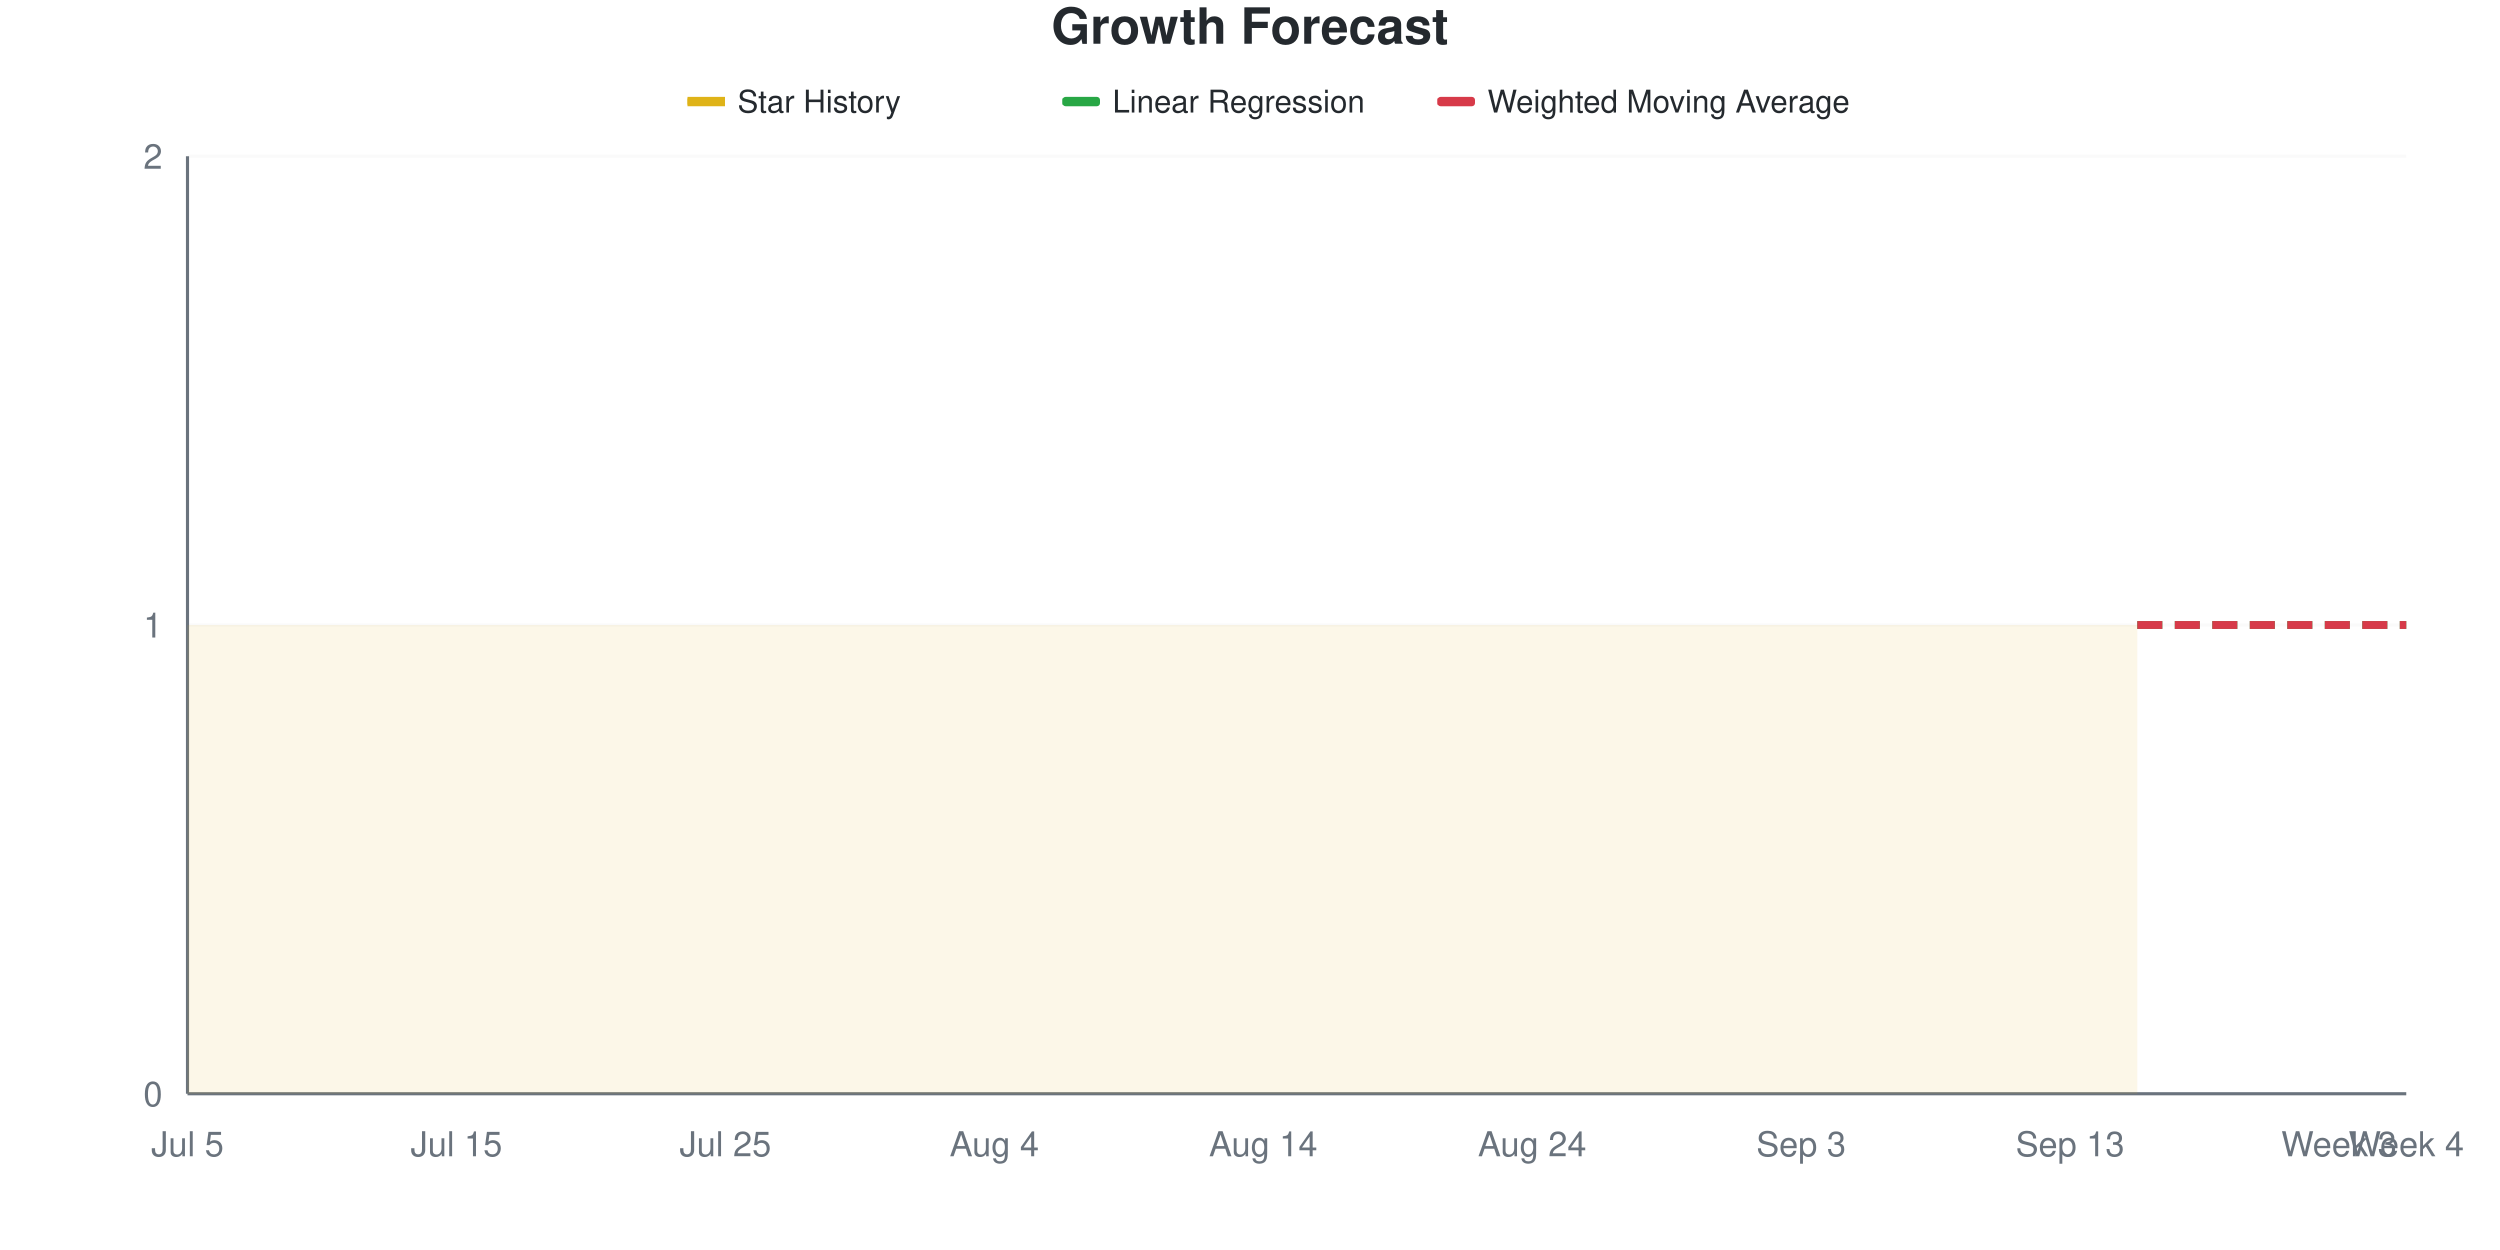
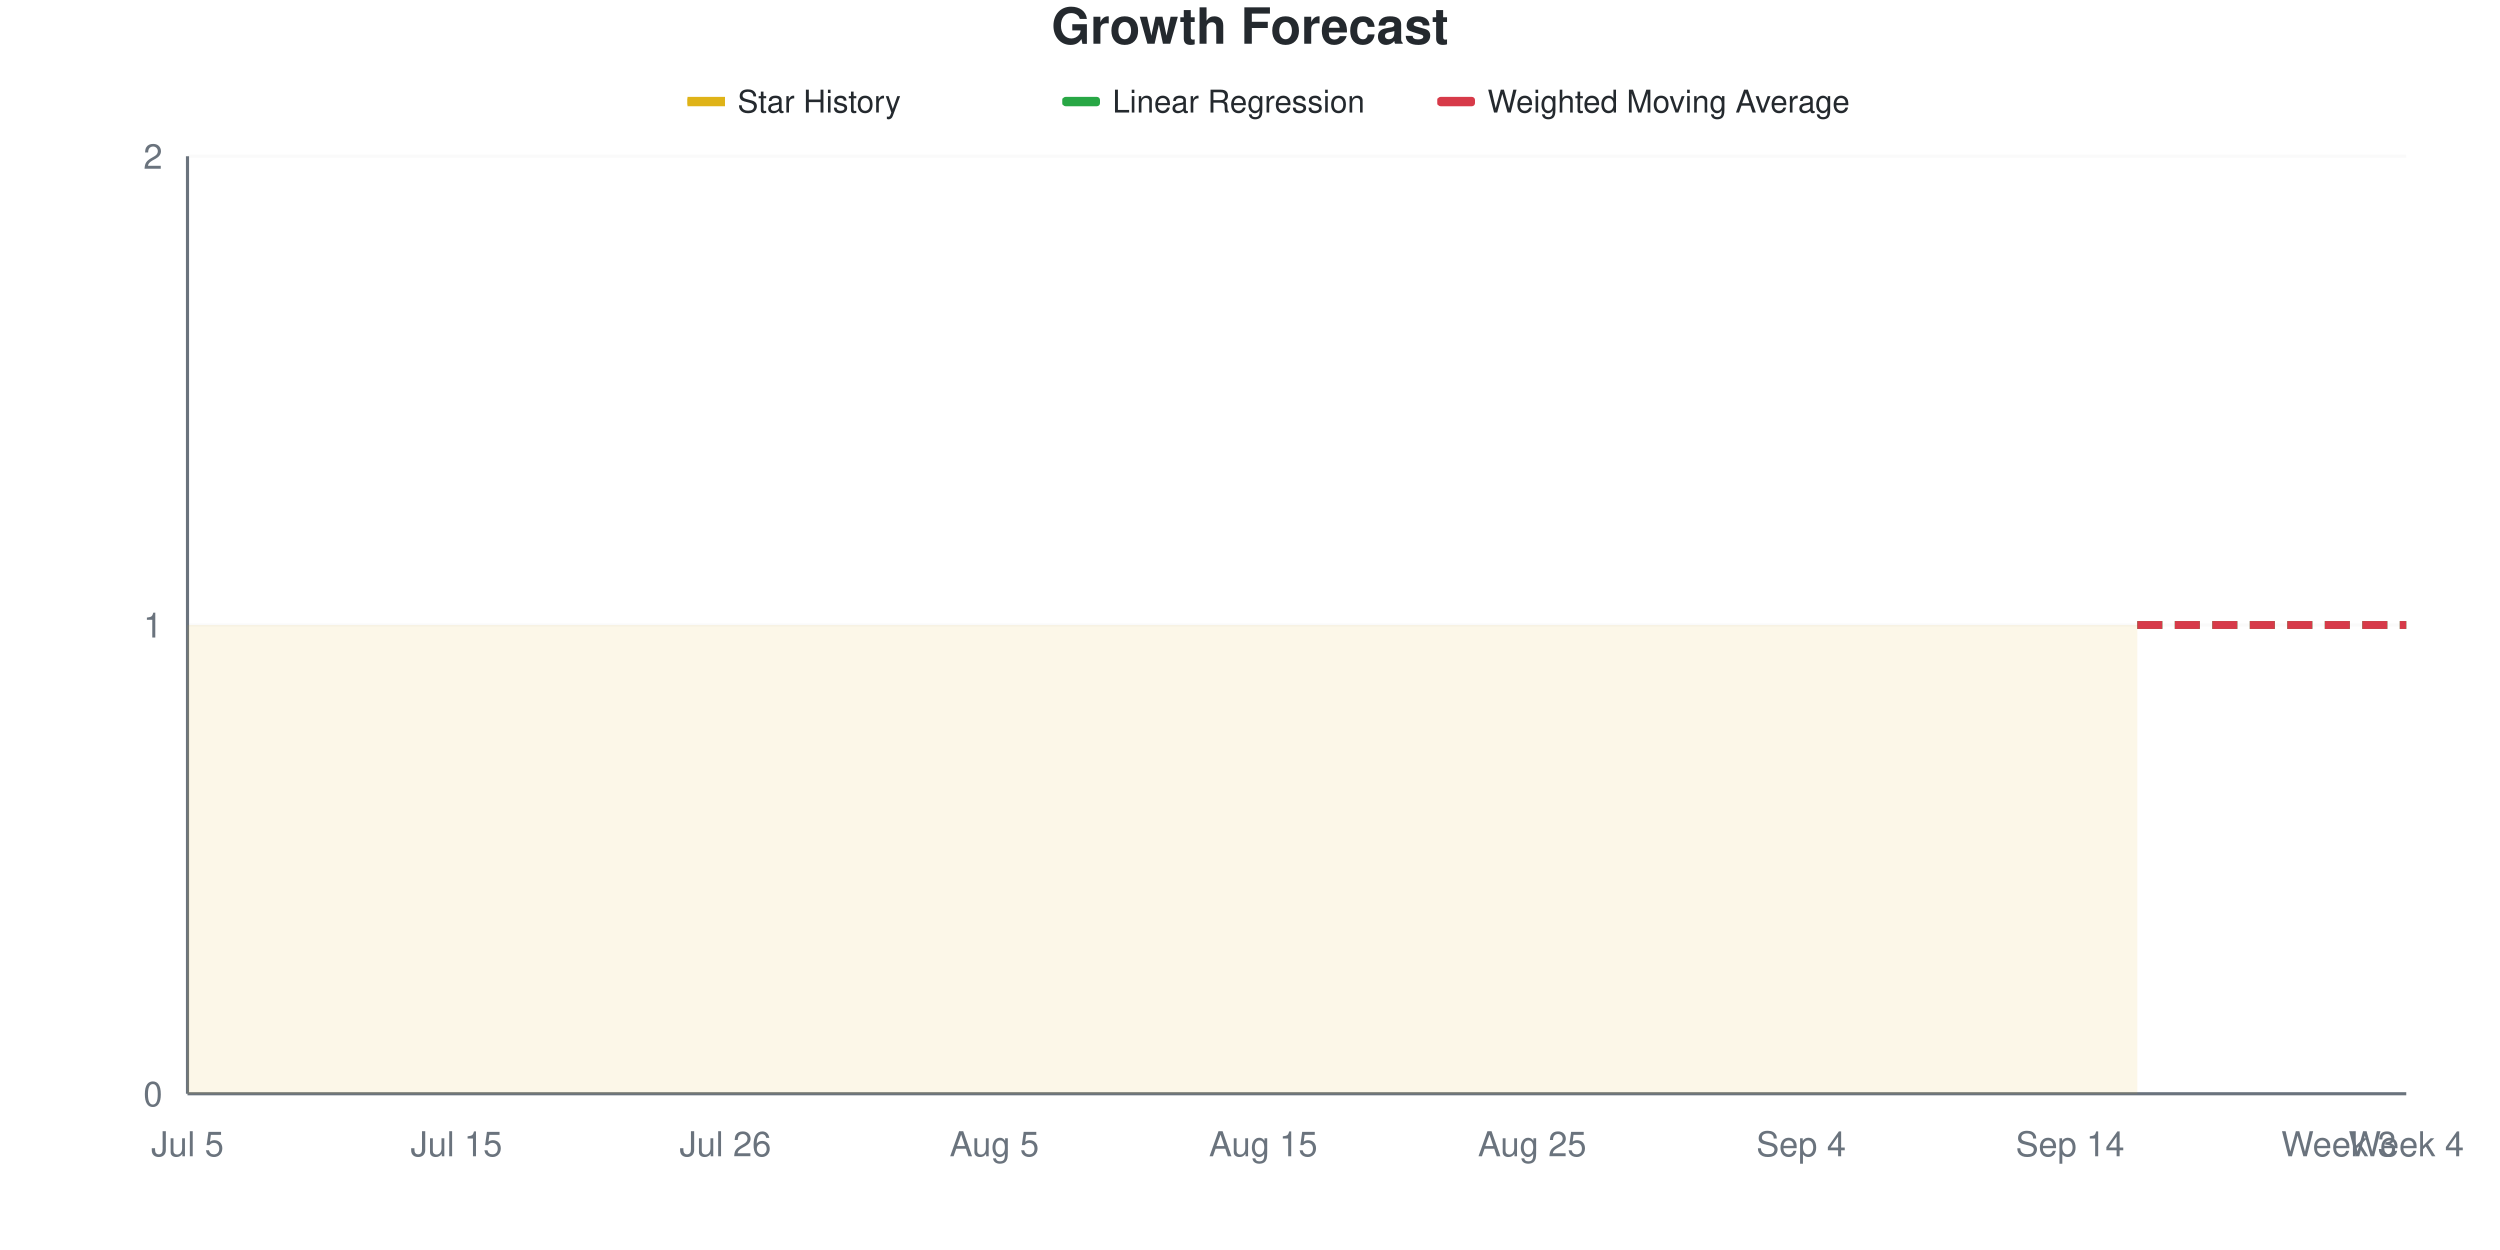
<svg xmlns="http://www.w3.org/2000/svg" viewBox="0 0 800 400" width="800" height="400">
  <style>
    @keyframes drawLine {
      to { stroke-dashoffset: 0; }
    }
    @keyframes fadeInPoint {
      from { opacity: 0; }
      to { opacity: 1; }
    }
    .data-line-0 {
      stroke-dasharray: 1161;
      stroke-dashoffset: 1161;
      animation: drawLine 2s ease-out forwards;
    }
    .data-point {
      opacity: 0;
      animation: fadeInPoint 0.5s ease-out forwards;
    }
    .chart-bg { fill: #fff; }
    .chart-text { fill: #24292e; }
    .chart-muted { fill: #6a737d; }
    .chart-grid { stroke: #eee; }
    .chart-axis { stroke: #6a737d; }
    @media (prefers-color-scheme: dark) {
      .chart-bg { fill: #0d1117; }
      .chart-text { fill: #e6edf3; }
      .chart-muted { fill: #8b949e; }
      .chart-grid { stroke: #21262d; }
      .chart-axis { stroke: #8b949e; }
    }
  </style>
  <rect width="800" height="400" class="chart-bg" />
  <text x="400" y="14" text-anchor="middle" class="chart-text" font-size="16" font-weight="bold" font-family="-apple-system, BlinkMacSystemFont, 'Segoe UI', Helvetica, Arial, sans-serif">Growth Forecast</text>
  <g class="legend">
    <rect x="220" y="31" width="12" height="3" fill="#dfb317" />
    <line x1="220" y1="32.5" x2="232" y2="32.5" stroke="#dfb317" stroke-width="2" />
    <text x="236" y="36" class="chart-text" font-size="10" font-family="-apple-system, BlinkMacSystemFont, 'Segoe UI', Helvetica, Arial, sans-serif">Star History</text>
    <rect x="340" y="31" width="12" height="3" fill="#28a745" rx="1" />
    <line x1="340" y1="32.5" x2="352" y2="32.5" stroke="#28a745" stroke-width="2" stroke-dasharray="4,2" />
    <text x="356" y="36" class="chart-text" font-size="10" font-family="-apple-system, BlinkMacSystemFont, 'Segoe UI', Helvetica, Arial, sans-serif">Linear Regression</text>
    <rect x="460" y="31" width="12" height="3" fill="#d73a49" rx="1" />
    <line x1="460" y1="32.5" x2="472" y2="32.5" stroke="#d73a49" stroke-width="2" stroke-dasharray="4,2" />
    <text x="476" y="36" class="chart-text" font-size="10" font-family="-apple-system, BlinkMacSystemFont, 'Segoe UI', Helvetica, Arial, sans-serif">Weighted Moving Average</text>
  </g>
  <g class="grid">
    <line x1="60" y1="350" x2="770" y2="350" class="chart-grid" stroke-opacity="0.3" />
    <text x="52" y="354" text-anchor="end" class="chart-muted" font-size="11" font-family="-apple-system, BlinkMacSystemFont, 'Segoe UI', Helvetica, Arial, sans-serif">0</text>
    <line x1="60" y1="200" x2="770" y2="200" class="chart-grid" stroke-opacity="0.3" />
    <text x="52" y="204" text-anchor="end" class="chart-muted" font-size="11" font-family="-apple-system, BlinkMacSystemFont, 'Segoe UI', Helvetica, Arial, sans-serif">1</text>
    <line x1="60" y1="50" x2="770" y2="50" class="chart-grid" stroke-opacity="0.3" />
    <text x="52" y="54" text-anchor="end" class="chart-muted" font-size="11" font-family="-apple-system, BlinkMacSystemFont, 'Segoe UI', Helvetica, Arial, sans-serif">2</text>
  </g>
  <g class="milestones">
    
  </g>
  <g class="x-axis">
    <text x="60" y="370" text-anchor="middle" class="chart-muted" font-size="11" font-family="-apple-system, BlinkMacSystemFont, 'Segoe UI', Helvetica, Arial, sans-serif">Jul 5</text>
    <text x="146.061" y="370" text-anchor="middle" class="chart-muted" font-size="11" font-family="-apple-system, BlinkMacSystemFont, 'Segoe UI', Helvetica, Arial, sans-serif">Jul 15</text>
-     <text x="232.121" y="370" text-anchor="middle" class="chart-muted" font-size="11" font-family="-apple-system, BlinkMacSystemFont, 'Segoe UI', Helvetica, Arial, sans-serif">Jul 25</text>
-     <text x="318.182" y="370" text-anchor="middle" class="chart-muted" font-size="11" font-family="-apple-system, BlinkMacSystemFont, 'Segoe UI', Helvetica, Arial, sans-serif">Aug 4</text>
-     <text x="404.242" y="370" text-anchor="middle" class="chart-muted" font-size="11" font-family="-apple-system, BlinkMacSystemFont, 'Segoe UI', Helvetica, Arial, sans-serif">Aug 14</text>
-     <text x="490.303" y="370" text-anchor="middle" class="chart-muted" font-size="11" font-family="-apple-system, BlinkMacSystemFont, 'Segoe UI', Helvetica, Arial, sans-serif">Aug 24</text>
-     <text x="576.364" y="370" text-anchor="middle" class="chart-muted" font-size="11" font-family="-apple-system, BlinkMacSystemFont, 'Segoe UI', Helvetica, Arial, sans-serif">Sep 3</text>
-     <text x="662.424" y="370" text-anchor="middle" class="chart-muted" font-size="11" font-family="-apple-system, BlinkMacSystemFont, 'Segoe UI', Helvetica, Arial, sans-serif">Sep 13</text>
+     <text x="232.121" y="370" text-anchor="middle" class="chart-muted" font-size="11" font-family="-apple-system, BlinkMacSystemFont, 'Segoe UI', Helvetica, Arial, sans-serif">Jul 26</text>
+     <text x="318.182" y="370" text-anchor="middle" class="chart-muted" font-size="11" font-family="-apple-system, BlinkMacSystemFont, 'Segoe UI', Helvetica, Arial, sans-serif">Aug 5</text>
+     <text x="404.242" y="370" text-anchor="middle" class="chart-muted" font-size="11" font-family="-apple-system, BlinkMacSystemFont, 'Segoe UI', Helvetica, Arial, sans-serif">Aug 15</text>
+     <text x="490.303" y="370" text-anchor="middle" class="chart-muted" font-size="11" font-family="-apple-system, BlinkMacSystemFont, 'Segoe UI', Helvetica, Arial, sans-serif">Aug 25</text>
+     <text x="576.364" y="370" text-anchor="middle" class="chart-muted" font-size="11" font-family="-apple-system, BlinkMacSystemFont, 'Segoe UI', Helvetica, Arial, sans-serif">Sep 4</text>
+     <text x="662.424" y="370" text-anchor="middle" class="chart-muted" font-size="11" font-family="-apple-system, BlinkMacSystemFont, 'Segoe UI', Helvetica, Arial, sans-serif">Sep 14</text>
    <text x="748.485" y="370" text-anchor="middle" class="chart-muted" font-size="11" font-family="-apple-system, BlinkMacSystemFont, 'Segoe UI', Helvetica, Arial, sans-serif">Week 3</text>
    <text x="770" y="370" text-anchor="middle" class="chart-muted" font-size="11" font-family="-apple-system, BlinkMacSystemFont, 'Segoe UI', Helvetica, Arial, sans-serif">Week 4</text>
  </g>
  <line x1="60" y1="50" x2="60" y2="350" class="chart-axis" stroke-width="1" />
  <line x1="60" y1="350" x2="770" y2="350" class="chart-axis" stroke-width="1" />
  <path d="M60,350 L60,200 C67.172,200 74.343,200 81.515,200 C88.687,200 95.859,200 103.03,200 C110.202,200 117.374,200 124.545,200 C131.717,200 138.889,200 146.061,200 C153.232,200 160.404,200 167.576,200 C174.747,200 181.919,200 189.091,200 C196.263,200 203.434,200 210.606,200 C217.778,200 224.949,200 232.121,200 C239.293,200 246.465,200 253.636,200 C260.808,200 267.98,200 275.152,200 C282.323,200 289.495,200 296.667,200 C303.838,200 311.01,200 318.182,200 C325.354,200 332.525,200 339.697,200 C346.869,200 354.04,200 361.212,200 C368.384,200 375.556,200 382.727,200 C389.899,200 397.071,200 404.242,200 C411.414,200 418.586,200 425.758,200 C432.929,200 440.101,200 447.273,200 C454.444,200 461.616,200 468.788,200 C475.96,200 483.131,200 490.303,200 C497.475,200 504.646,200 511.818,200 C518.99,200 526.162,200 533.333,200 C540.505,200 547.677,200 554.848,200 C562.02,200 569.192,200 576.364,200 C583.535,200 590.707,200 597.879,200 C605.051,200 612.222,200 619.394,200 C626.566,200 633.737,200 640.909,200 C648.081,200 655.253,200 662.424,200 C669.596,200 676.768,200 683.939,200 L683.939,350 L60,350 Z" fill="#dfb317" fill-opacity="0.1" />
  <path d="M60,350 L60,200 C67.172,200 74.343,200 81.515,200 C88.687,200 95.859,200 103.03,200 C110.202,200 117.374,200 124.545,200 C131.717,200 138.889,200 146.061,200 C153.232,200 160.404,200 167.576,200 C174.747,200 181.919,200 189.091,200 C196.263,200 203.434,200 210.606,200 C217.778,200 224.949,200 232.121,200 C239.293,200 246.465,200 253.636,200 C260.808,200 267.98,200 275.152,200 C282.323,200 289.495,200 296.667,200 C303.838,200 311.01,200 318.182,200 C325.354,200 332.525,200 339.697,200 C346.869,200 354.04,200 361.212,200 C368.384,200 375.556,200 382.727,200 C389.899,200 397.071,200 404.242,200 C411.414,200 418.586,200 425.758,200 C432.929,200 440.101,200 447.273,200 C454.444,200 461.616,200 468.788,200 C475.96,200 483.131,200 490.303,200 C497.475,200 504.646,200 511.818,200 C518.99,200 526.162,200 533.333,200 C540.505,200 547.677,200 554.848,200 C562.02,200 569.192,200 576.364,200 C583.535,200 590.707,200 597.879,200 C605.051,200 612.222,200 619.394,200 C626.566,200 633.737,200 640.909,200 C648.081,200 655.253,200 662.424,200 C669.596,200 676.768,200 683.939,200" fill="none" stroke="#dfb317" stroke-width="2.5" class="data-line-0" />
  <path d="M683.939,200 C691.111,200 698.283,200 705.455,200 C712.626,200 719.798,200 726.97,200 C734.141,200 741.313,200 748.485,200 C755.657,200 762.828,200 770,200" fill="none" stroke="#28a745" stroke-width="2.5" stroke-dasharray="8,4" />
  <path d="M683.939,200 C691.111,200 698.283,200 705.455,200 C712.626,200 719.798,200 726.97,200 C734.141,200 741.313,200 748.485,200 C755.657,200 762.828,200 770,200" fill="none" stroke="#d73a49" stroke-width="2.5" stroke-dasharray="8,4" />
  <g class="points">
    <circle cx="60" cy="200" r="4" fill="#dfb317" class="data-point" style="animation-delay: 1.50s" />
    <circle cx="81.515" cy="200" r="4" fill="#dfb317" class="data-point" style="animation-delay: 1.55s" />
    <circle cx="103.03" cy="200" r="4" fill="#dfb317" class="data-point" style="animation-delay: 1.60s" />
    <circle cx="124.545" cy="200" r="4" fill="#dfb317" class="data-point" style="animation-delay: 1.65s" />
    <circle cx="146.061" cy="200" r="4" fill="#dfb317" class="data-point" style="animation-delay: 1.70s" />
    <circle cx="167.576" cy="200" r="4" fill="#dfb317" class="data-point" style="animation-delay: 1.75s" />
    <circle cx="189.091" cy="200" r="4" fill="#dfb317" class="data-point" style="animation-delay: 1.80s" />
    <circle cx="210.606" cy="200" r="4" fill="#dfb317" class="data-point" style="animation-delay: 1.85s" />
    <circle cx="232.121" cy="200" r="4" fill="#dfb317" class="data-point" style="animation-delay: 1.90s" />
    <circle cx="253.636" cy="200" r="4" fill="#dfb317" class="data-point" style="animation-delay: 1.95s" />
    <circle cx="275.152" cy="200" r="4" fill="#dfb317" class="data-point" style="animation-delay: 2.00s" />
    <circle cx="296.667" cy="200" r="4" fill="#dfb317" class="data-point" style="animation-delay: 2.05s" />
    <circle cx="318.182" cy="200" r="4" fill="#dfb317" class="data-point" style="animation-delay: 2.10s" />
    <circle cx="339.697" cy="200" r="4" fill="#dfb317" class="data-point" style="animation-delay: 2.15s" />
    <circle cx="361.212" cy="200" r="4" fill="#dfb317" class="data-point" style="animation-delay: 2.20s" />
    <circle cx="382.727" cy="200" r="4" fill="#dfb317" class="data-point" style="animation-delay: 2.25s" />
    <circle cx="404.242" cy="200" r="4" fill="#dfb317" class="data-point" style="animation-delay: 2.30s" />
    <circle cx="425.758" cy="200" r="4" fill="#dfb317" class="data-point" style="animation-delay: 2.35s" />
    <circle cx="447.273" cy="200" r="4" fill="#dfb317" class="data-point" style="animation-delay: 2.40s" />
    <circle cx="468.788" cy="200" r="4" fill="#dfb317" class="data-point" style="animation-delay: 2.45s" />
    <circle cx="490.303" cy="200" r="4" fill="#dfb317" class="data-point" style="animation-delay: 2.50s" />
    <circle cx="511.818" cy="200" r="4" fill="#dfb317" class="data-point" style="animation-delay: 2.55s" />
    <circle cx="533.333" cy="200" r="4" fill="#dfb317" class="data-point" style="animation-delay: 2.60s" />
    <circle cx="554.848" cy="200" r="4" fill="#dfb317" class="data-point" style="animation-delay: 2.65s" />
    <circle cx="576.364" cy="200" r="4" fill="#dfb317" class="data-point" style="animation-delay: 2.70s" />
    <circle cx="597.879" cy="200" r="4" fill="#dfb317" class="data-point" style="animation-delay: 2.75s" />
    <circle cx="619.394" cy="200" r="4" fill="#dfb317" class="data-point" style="animation-delay: 2.80s" />
    <circle cx="640.909" cy="200" r="4" fill="#dfb317" class="data-point" style="animation-delay: 2.85s" />
    <circle cx="662.424" cy="200" r="4" fill="#dfb317" class="data-point" style="animation-delay: 2.90s" />
    <circle cx="683.939" cy="200" r="4" fill="#dfb317" class="data-point" style="animation-delay: 2.95s" />
  </g>
</svg>
